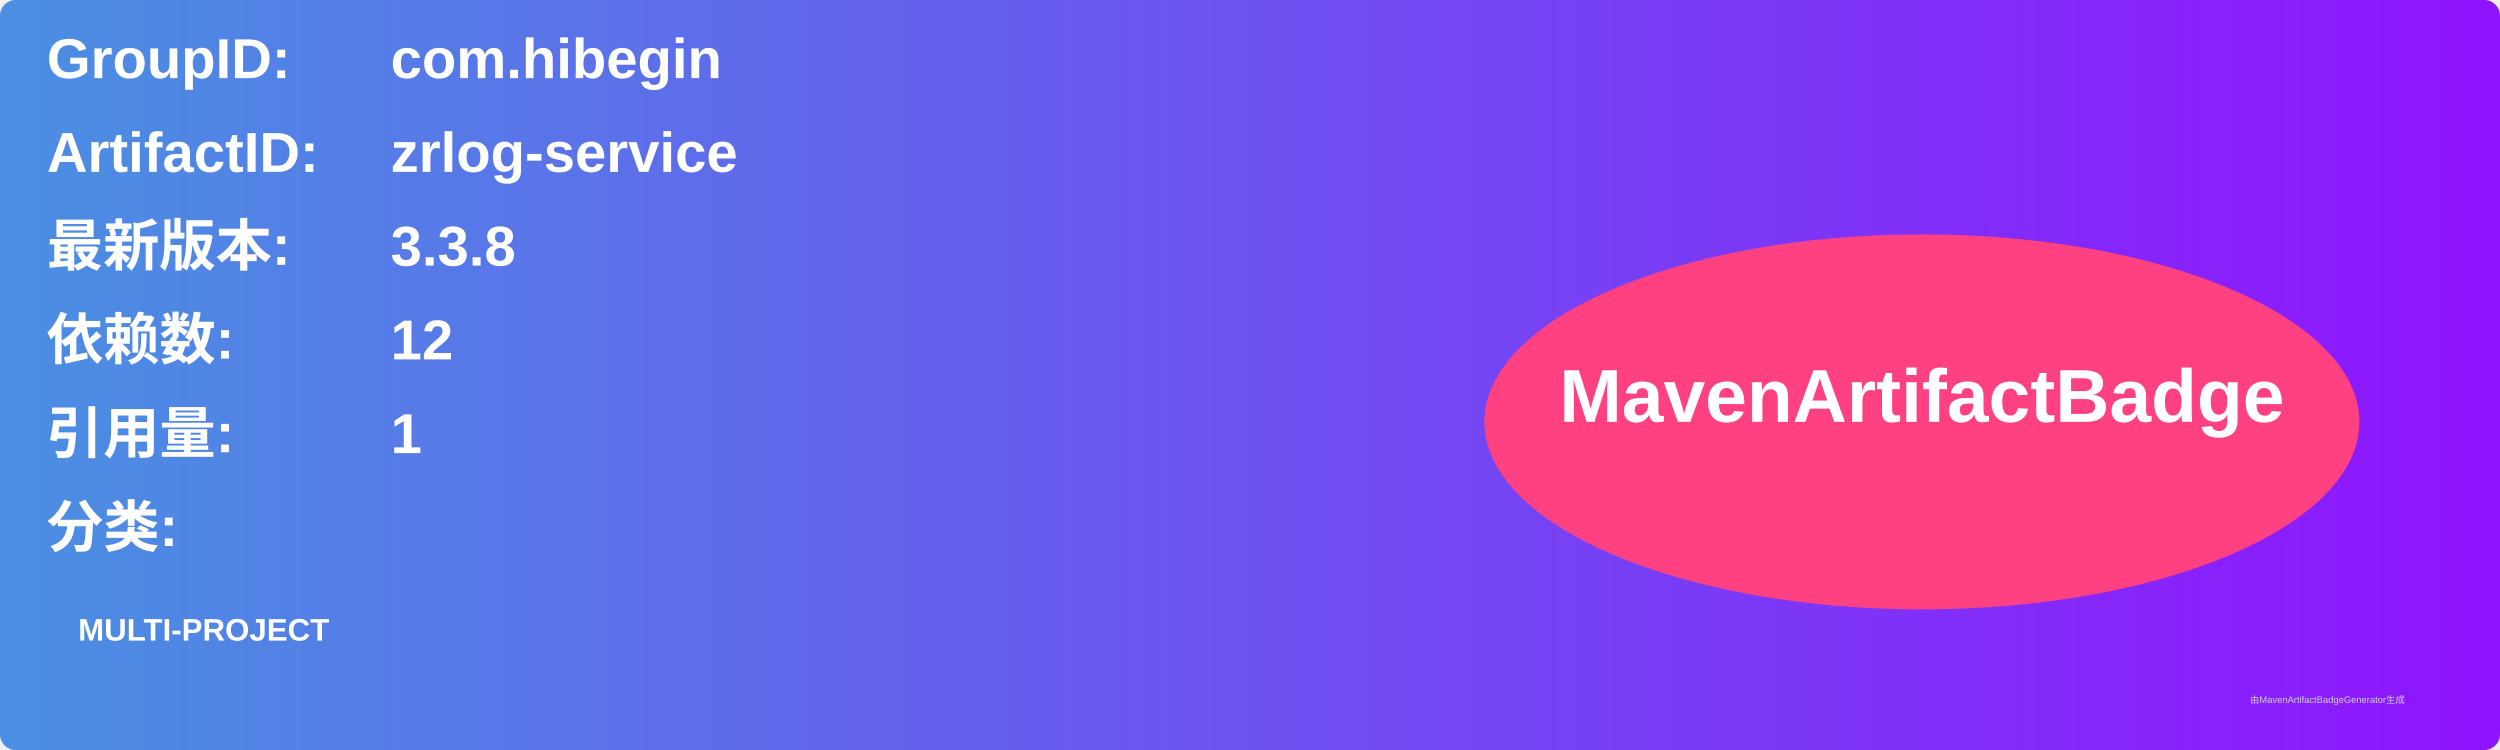
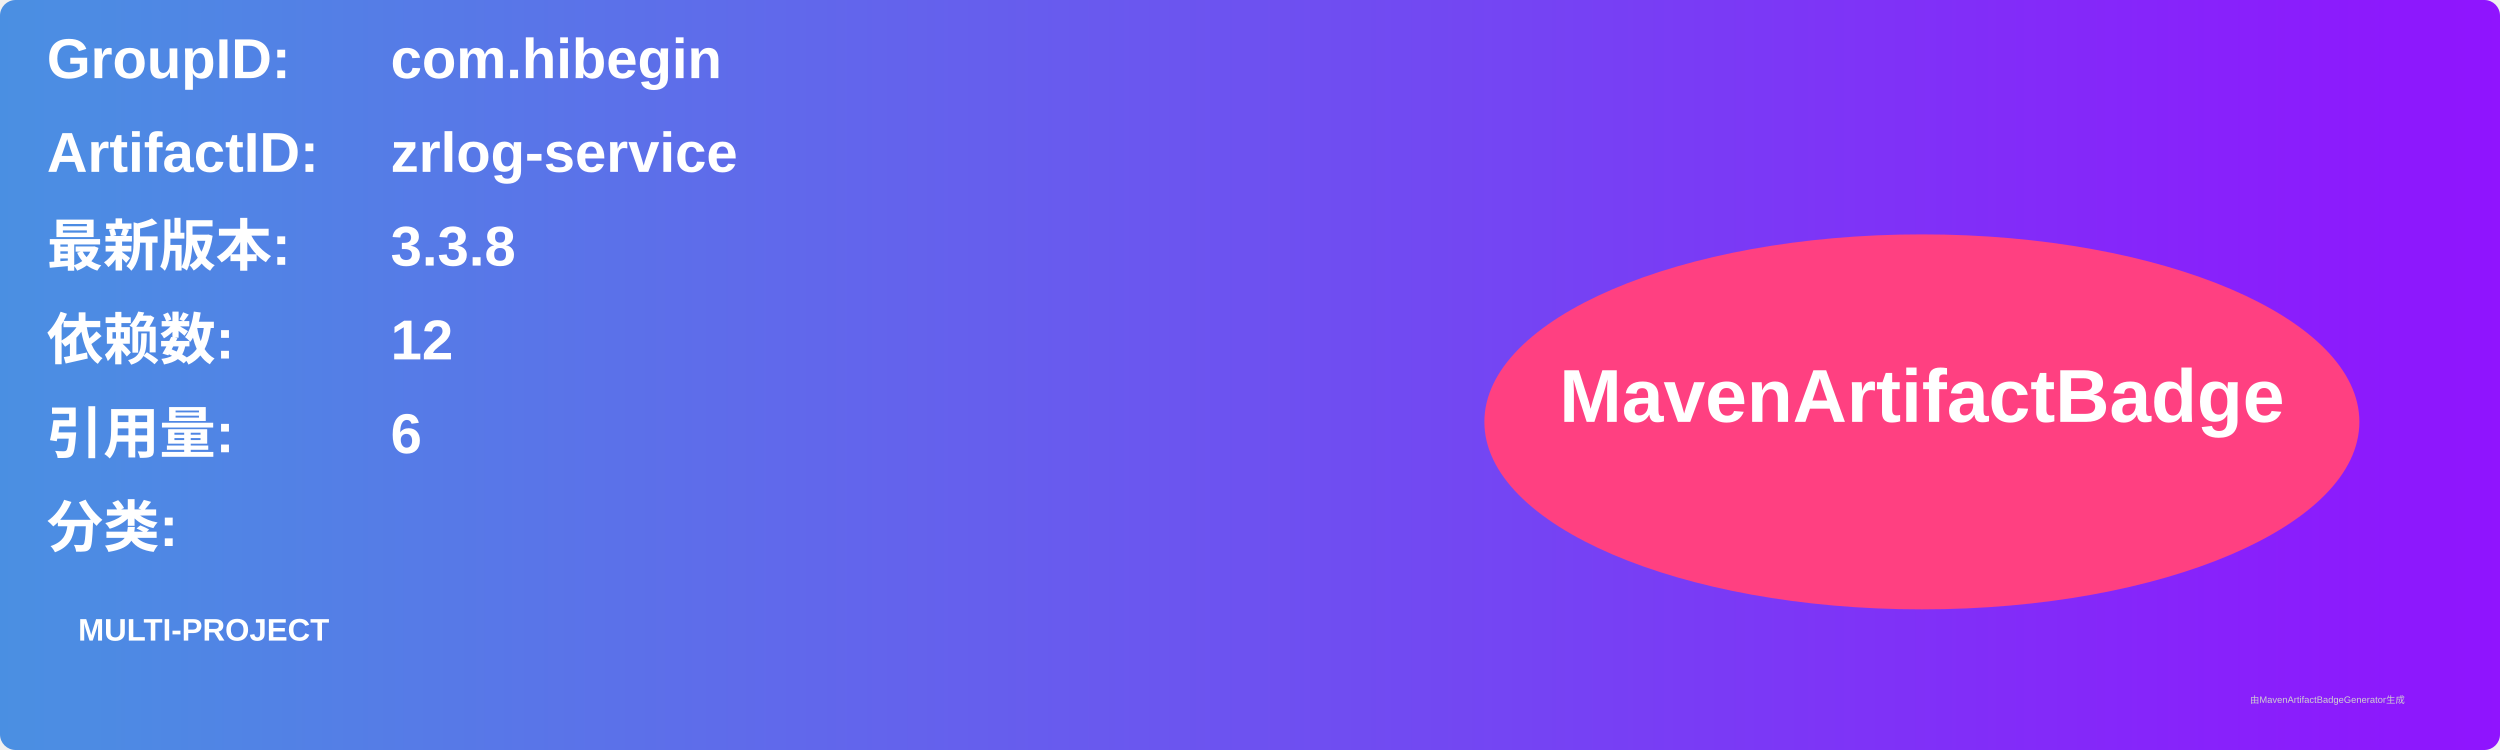
<svg xmlns="http://www.w3.org/2000/svg" width="800" height="240" viewBox="0 0 800 240">
  <linearGradient id="grad" x1="0%" y1="0%" x2="100%" y2="0%">
    <stop offset="0%" stop-color="#4a90e2" />
    <stop offset="100%" stop-color="#9013fe" />
  </linearGradient>
  <rect width="100%" height="100%" rx="5" ry="5" fill="url(#grad)" />
  <g transform="translate(15, 15)">
    <text x="0" y="10" font-family="Arial" font-size="18" fill="white" font-weight="bold" width="260">GroupID:</text>
    <text x="110" y="10" font-family="Arial" font-size="18" fill="white" font-weight="bold" width="460">com.hibegin</text>
    <text x="0" y="40" font-family="Arial" font-size="18" fill="white" font-weight="bold" width="260">ArtifactID:</text>
    <text x="110" y="40" font-family="Arial" font-size="18" fill="white" font-weight="bold" width="460">zrlog-service</text>
    <text x="0" y="70" font-family="Arial" font-size="18" fill="white" font-weight="bold">最新版本:</text>
    <text x="110" y="70" font-family="Arial" font-size="18" fill="white" font-weight="bold">
      <tspan font-weight="bold">3.3.8</tspan>
    </text>
    <text x="0" y="100" font-family="Arial" font-size="18" fill="white" font-weight="bold">依赖数: </text>
    <text x="110" y="100" font-family="Arial" font-size="18" fill="white">
      <tspan font-weight="bold">12</tspan>
    </text>
    <text x="0" y="130" font-family="Arial" font-size="18" fill="white" font-weight="bold">引用量: </text>
    <text x="110" y="130" font-family="Arial" font-size="18" fill="white">
-       <tspan font-weight="bold">1</tspan>
+       <tspan font-weight="bold">6</tspan>
    </text>
    <text x="0" y="160" font-family="Arial" font-size="18" fill="white" font-weight="bold">分类:</text>
    <text x="10" y="190" font-family="Arial" font-size="10" fill="white">
      <tspan font-weight="bold">MULTI-PROJECT</tspan>
    </text>
    <ellipse cx="600" cy="120" rx="140" ry="60" fill="#ff4081" />
    <text x="600" y="120" text-anchor="middle" font-family="Arial" font-size="24" fill="white" font-weight="bold">MavenArtifactBadge</text>
  </g>
  <text x="720" y="225" font-family="Arial" font-size="3" fill="#d0d0d0">由MavenArtifactBadgeGenerator生成</text>
</svg>
